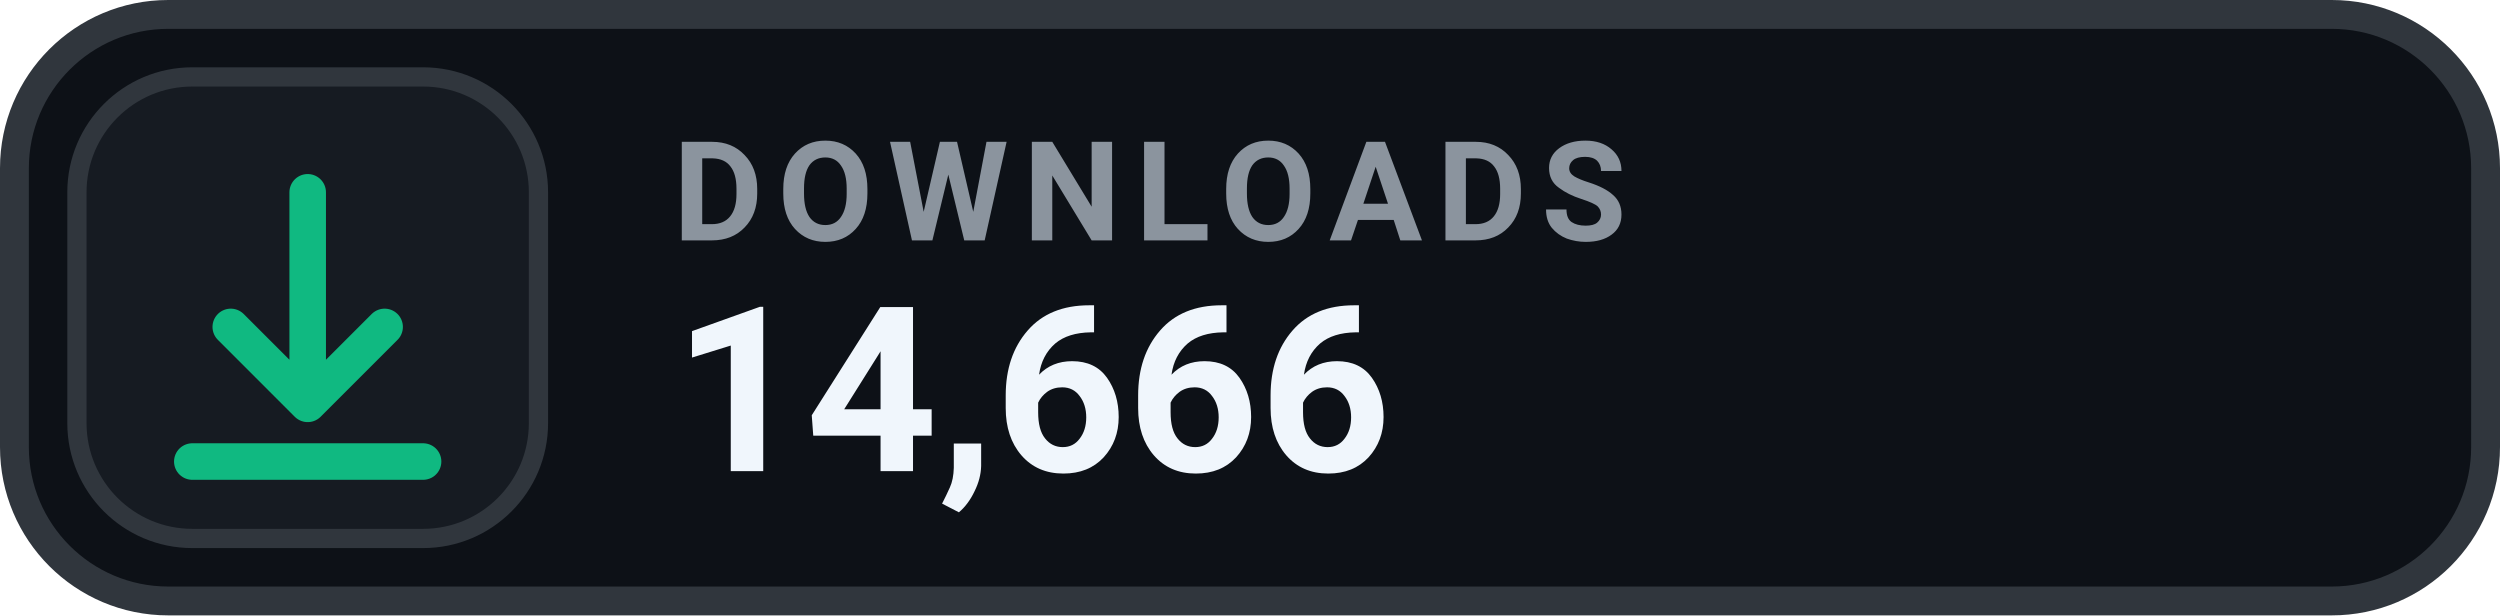
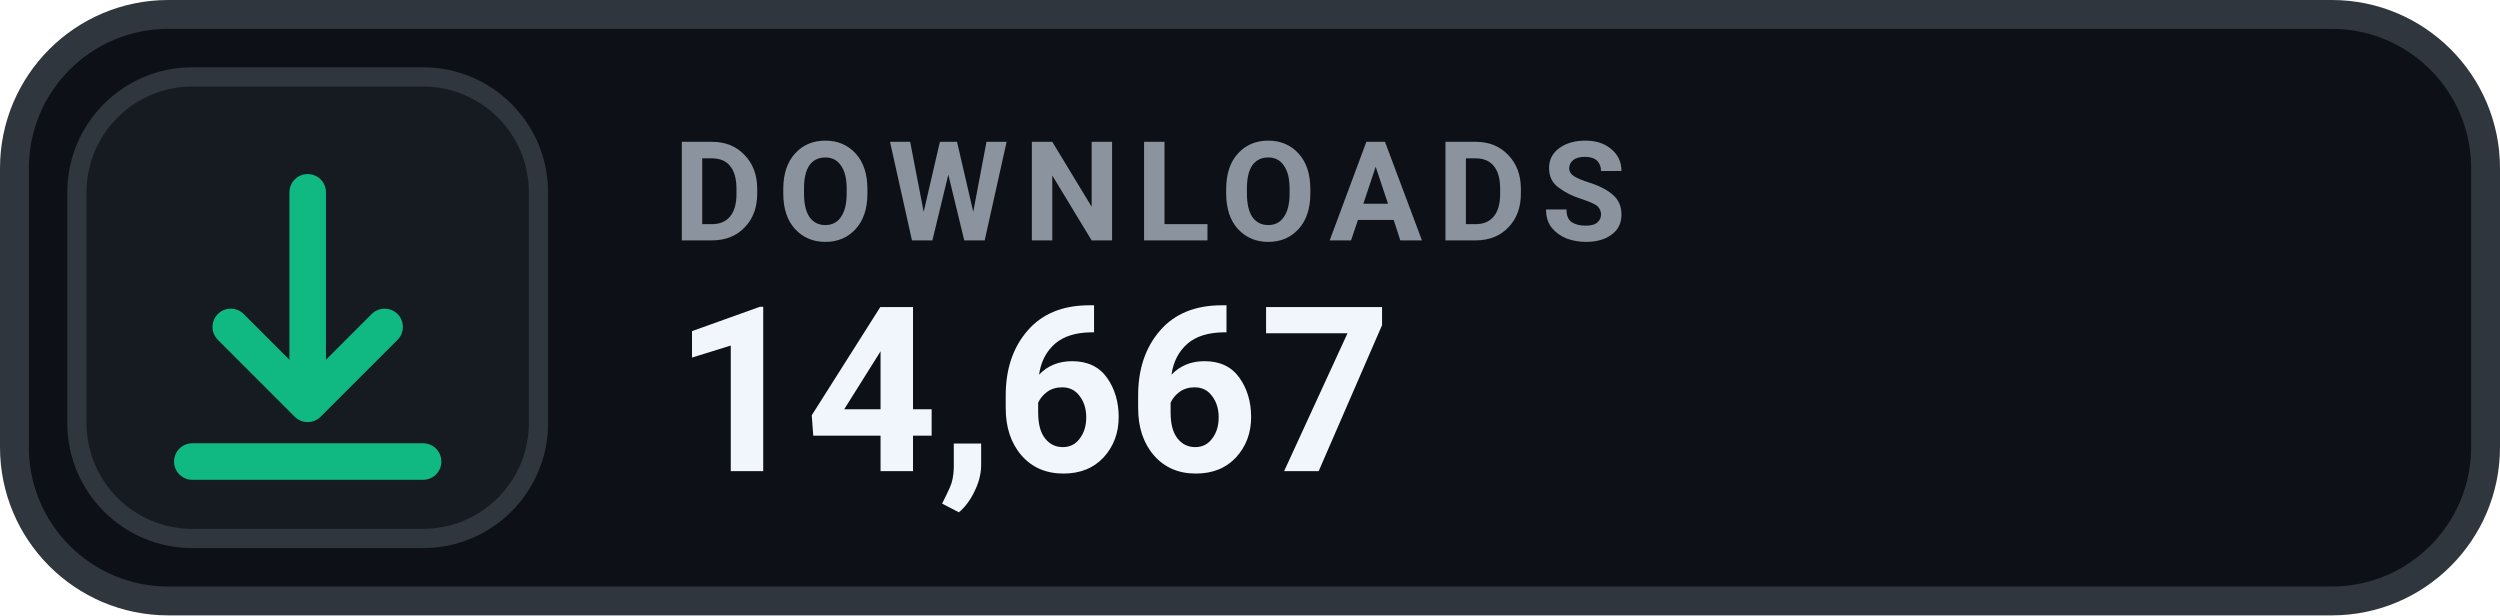
- <svg xmlns="http://www.w3.org/2000/svg" width="130" height="32" viewBox="0 0 130 32" role="img" aria-label="DOWNLOADS 14,666">
+ <svg xmlns="http://www.w3.org/2000/svg" width="130" height="32" viewBox="0 0 130 32" role="img" aria-label="DOWNLOADS 14,667">
  <rect x=".75" y=".75" width="128.5" height="30.5" rx="8" fill="#0D1117" stroke="#30363D" stroke-width="1.5" />
  <rect x="4" y="4" width="24" height="24" rx="6" fill="#161B22" stroke="#30363D" stroke-width="1" />
  <g transform="translate(16 16)" style="color:#10B981;">
    <path d="M0 -6 v11 m0 0 l4 -4 m-4 4 l-4 -4 M-6 8 h12" fill="none" stroke="currentColor" stroke-width="1.9" stroke-linecap="round" stroke-linejoin="round" />
  </g>
  <text x="35" y="12.5" fill="#8B949E" font-family="-apple-system,BlinkMacSystemFont,'Segoe UI',Roboto,Helvetica,Arial,sans-serif" font-size="7.2" font-weight="700" letter-spacing=".75">DOWNLOADS</text>
-   <text x="35" y="24.5" fill="#F0F6FC" font-family="-apple-system,BlinkMacSystemFont,'Segoe UI',Roboto,Helvetica,Arial,sans-serif" font-size="12" font-weight="700">14,666</text>
+   <text x="35" y="24.5" fill="#F0F6FC" font-family="-apple-system,BlinkMacSystemFont,'Segoe UI',Roboto,Helvetica,Arial,sans-serif" font-size="12" font-weight="700">14,667</text>
</svg>
